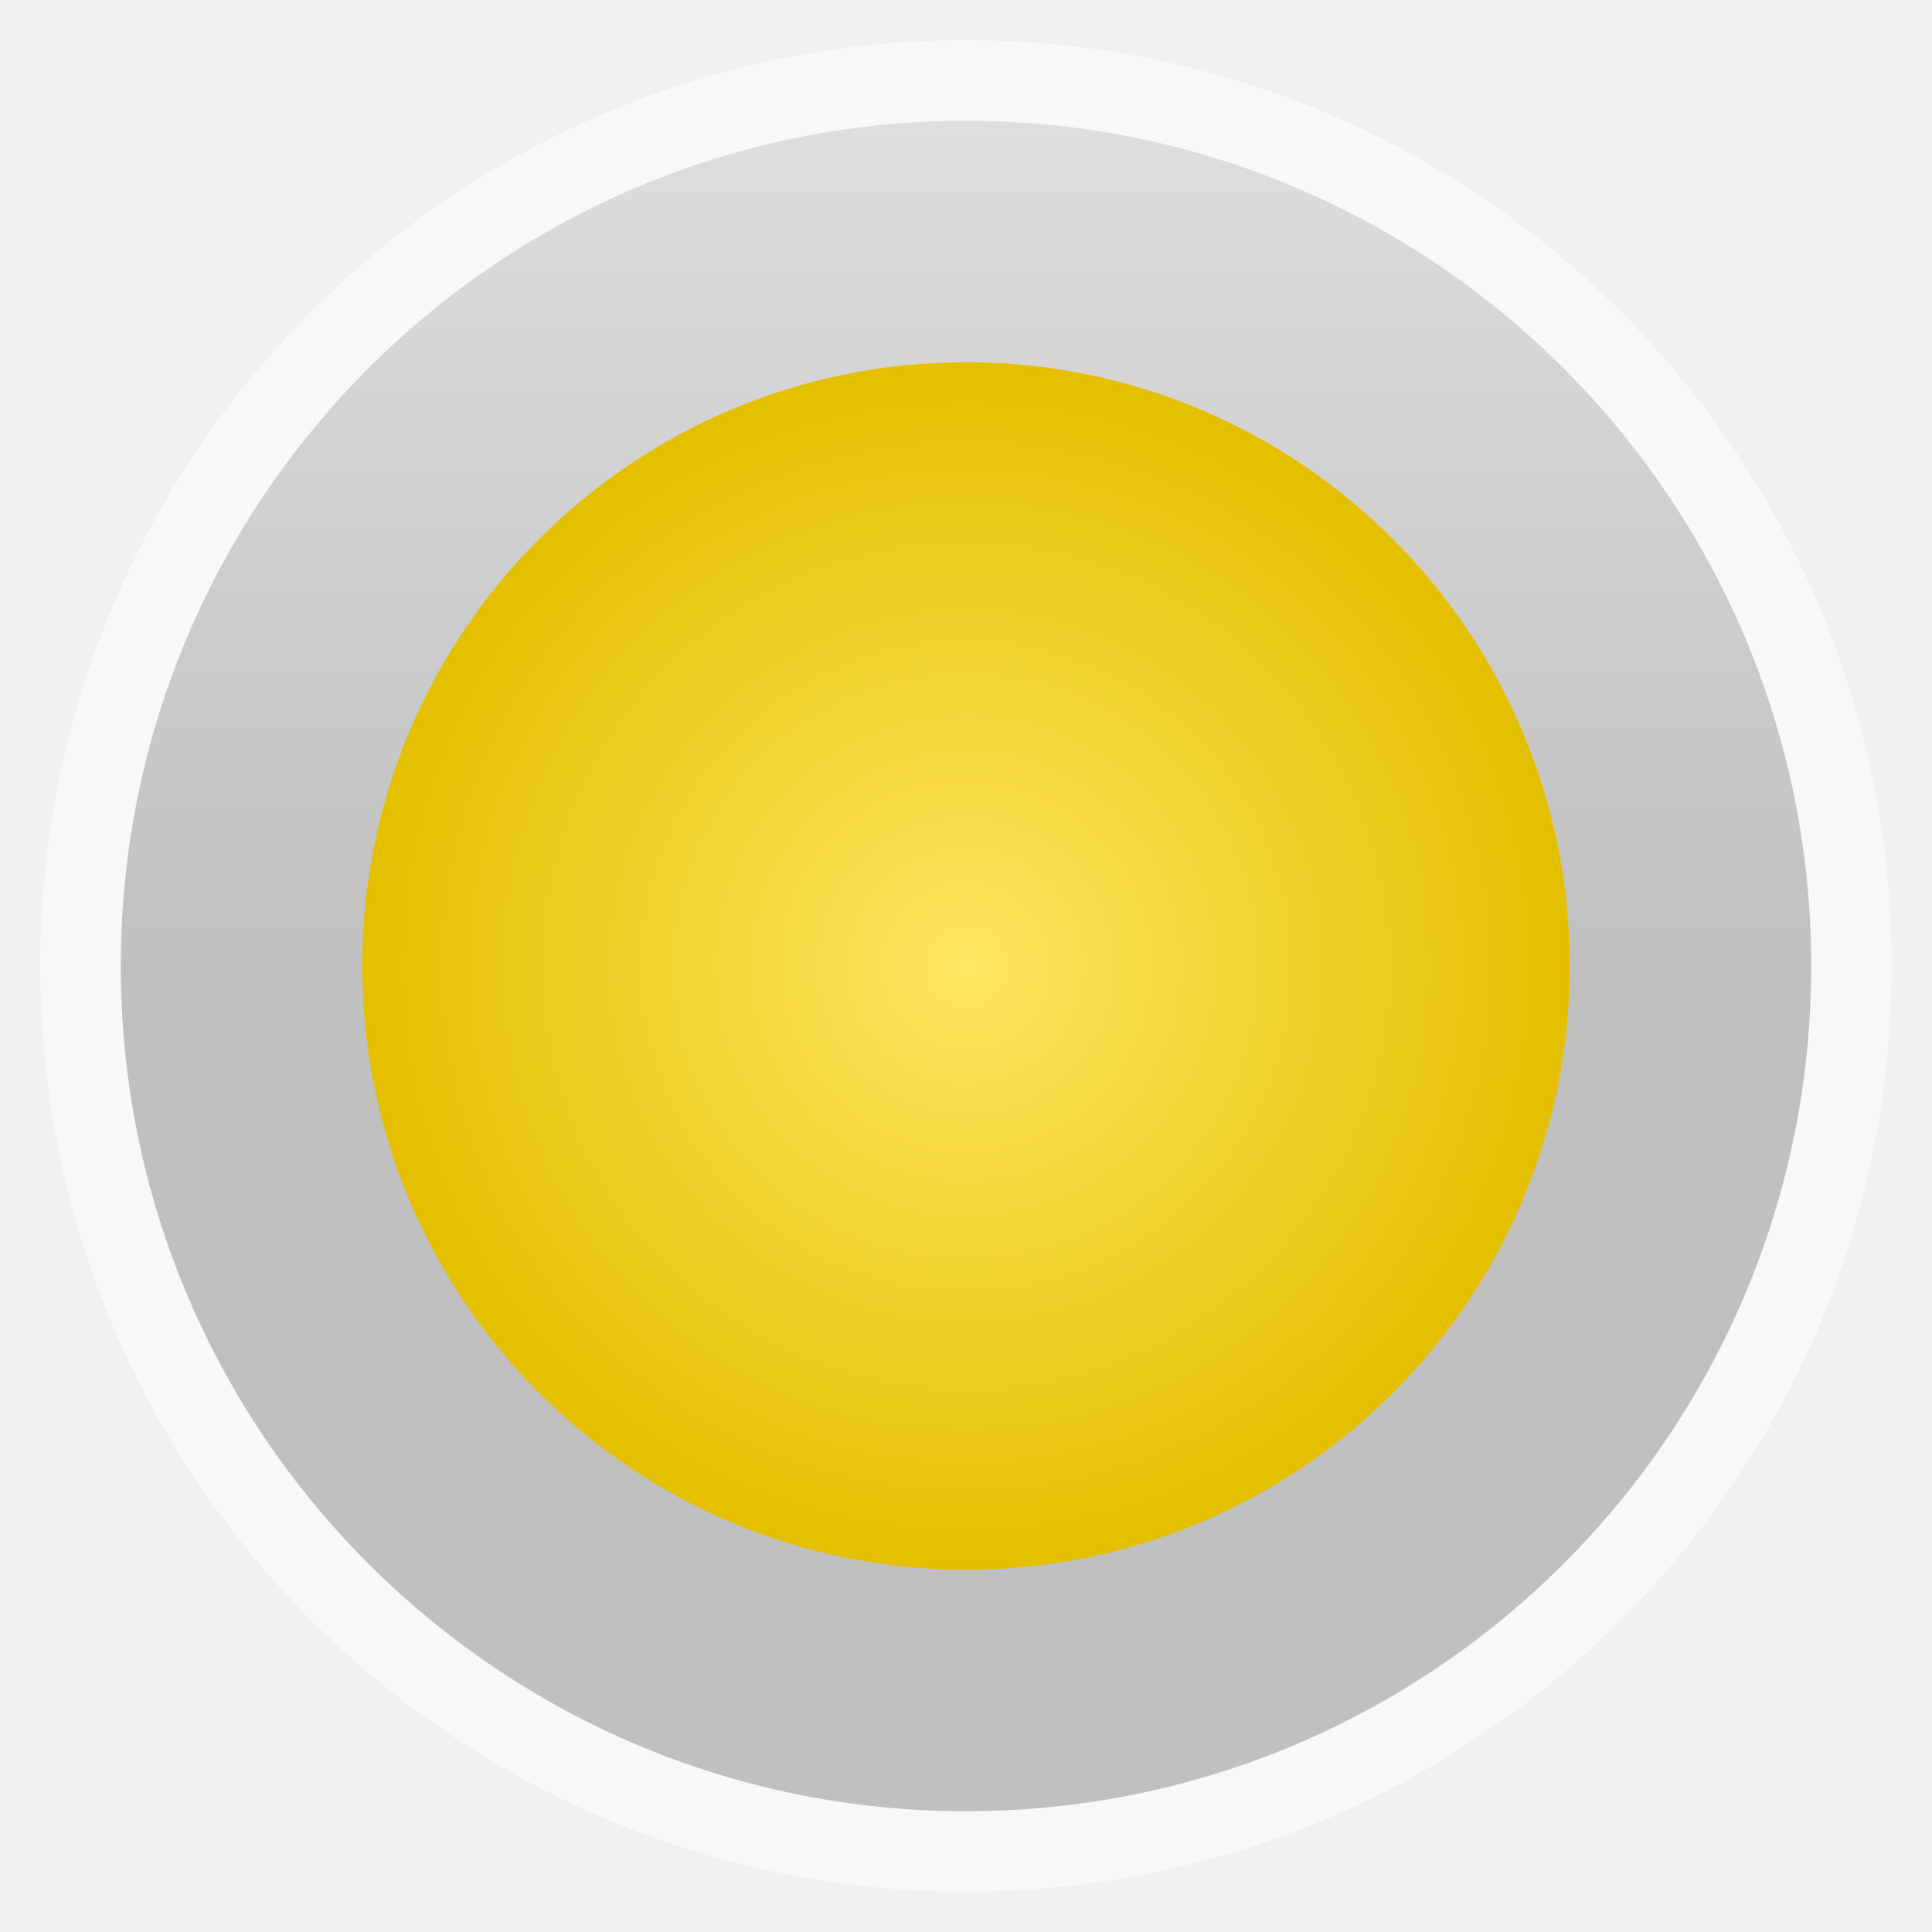
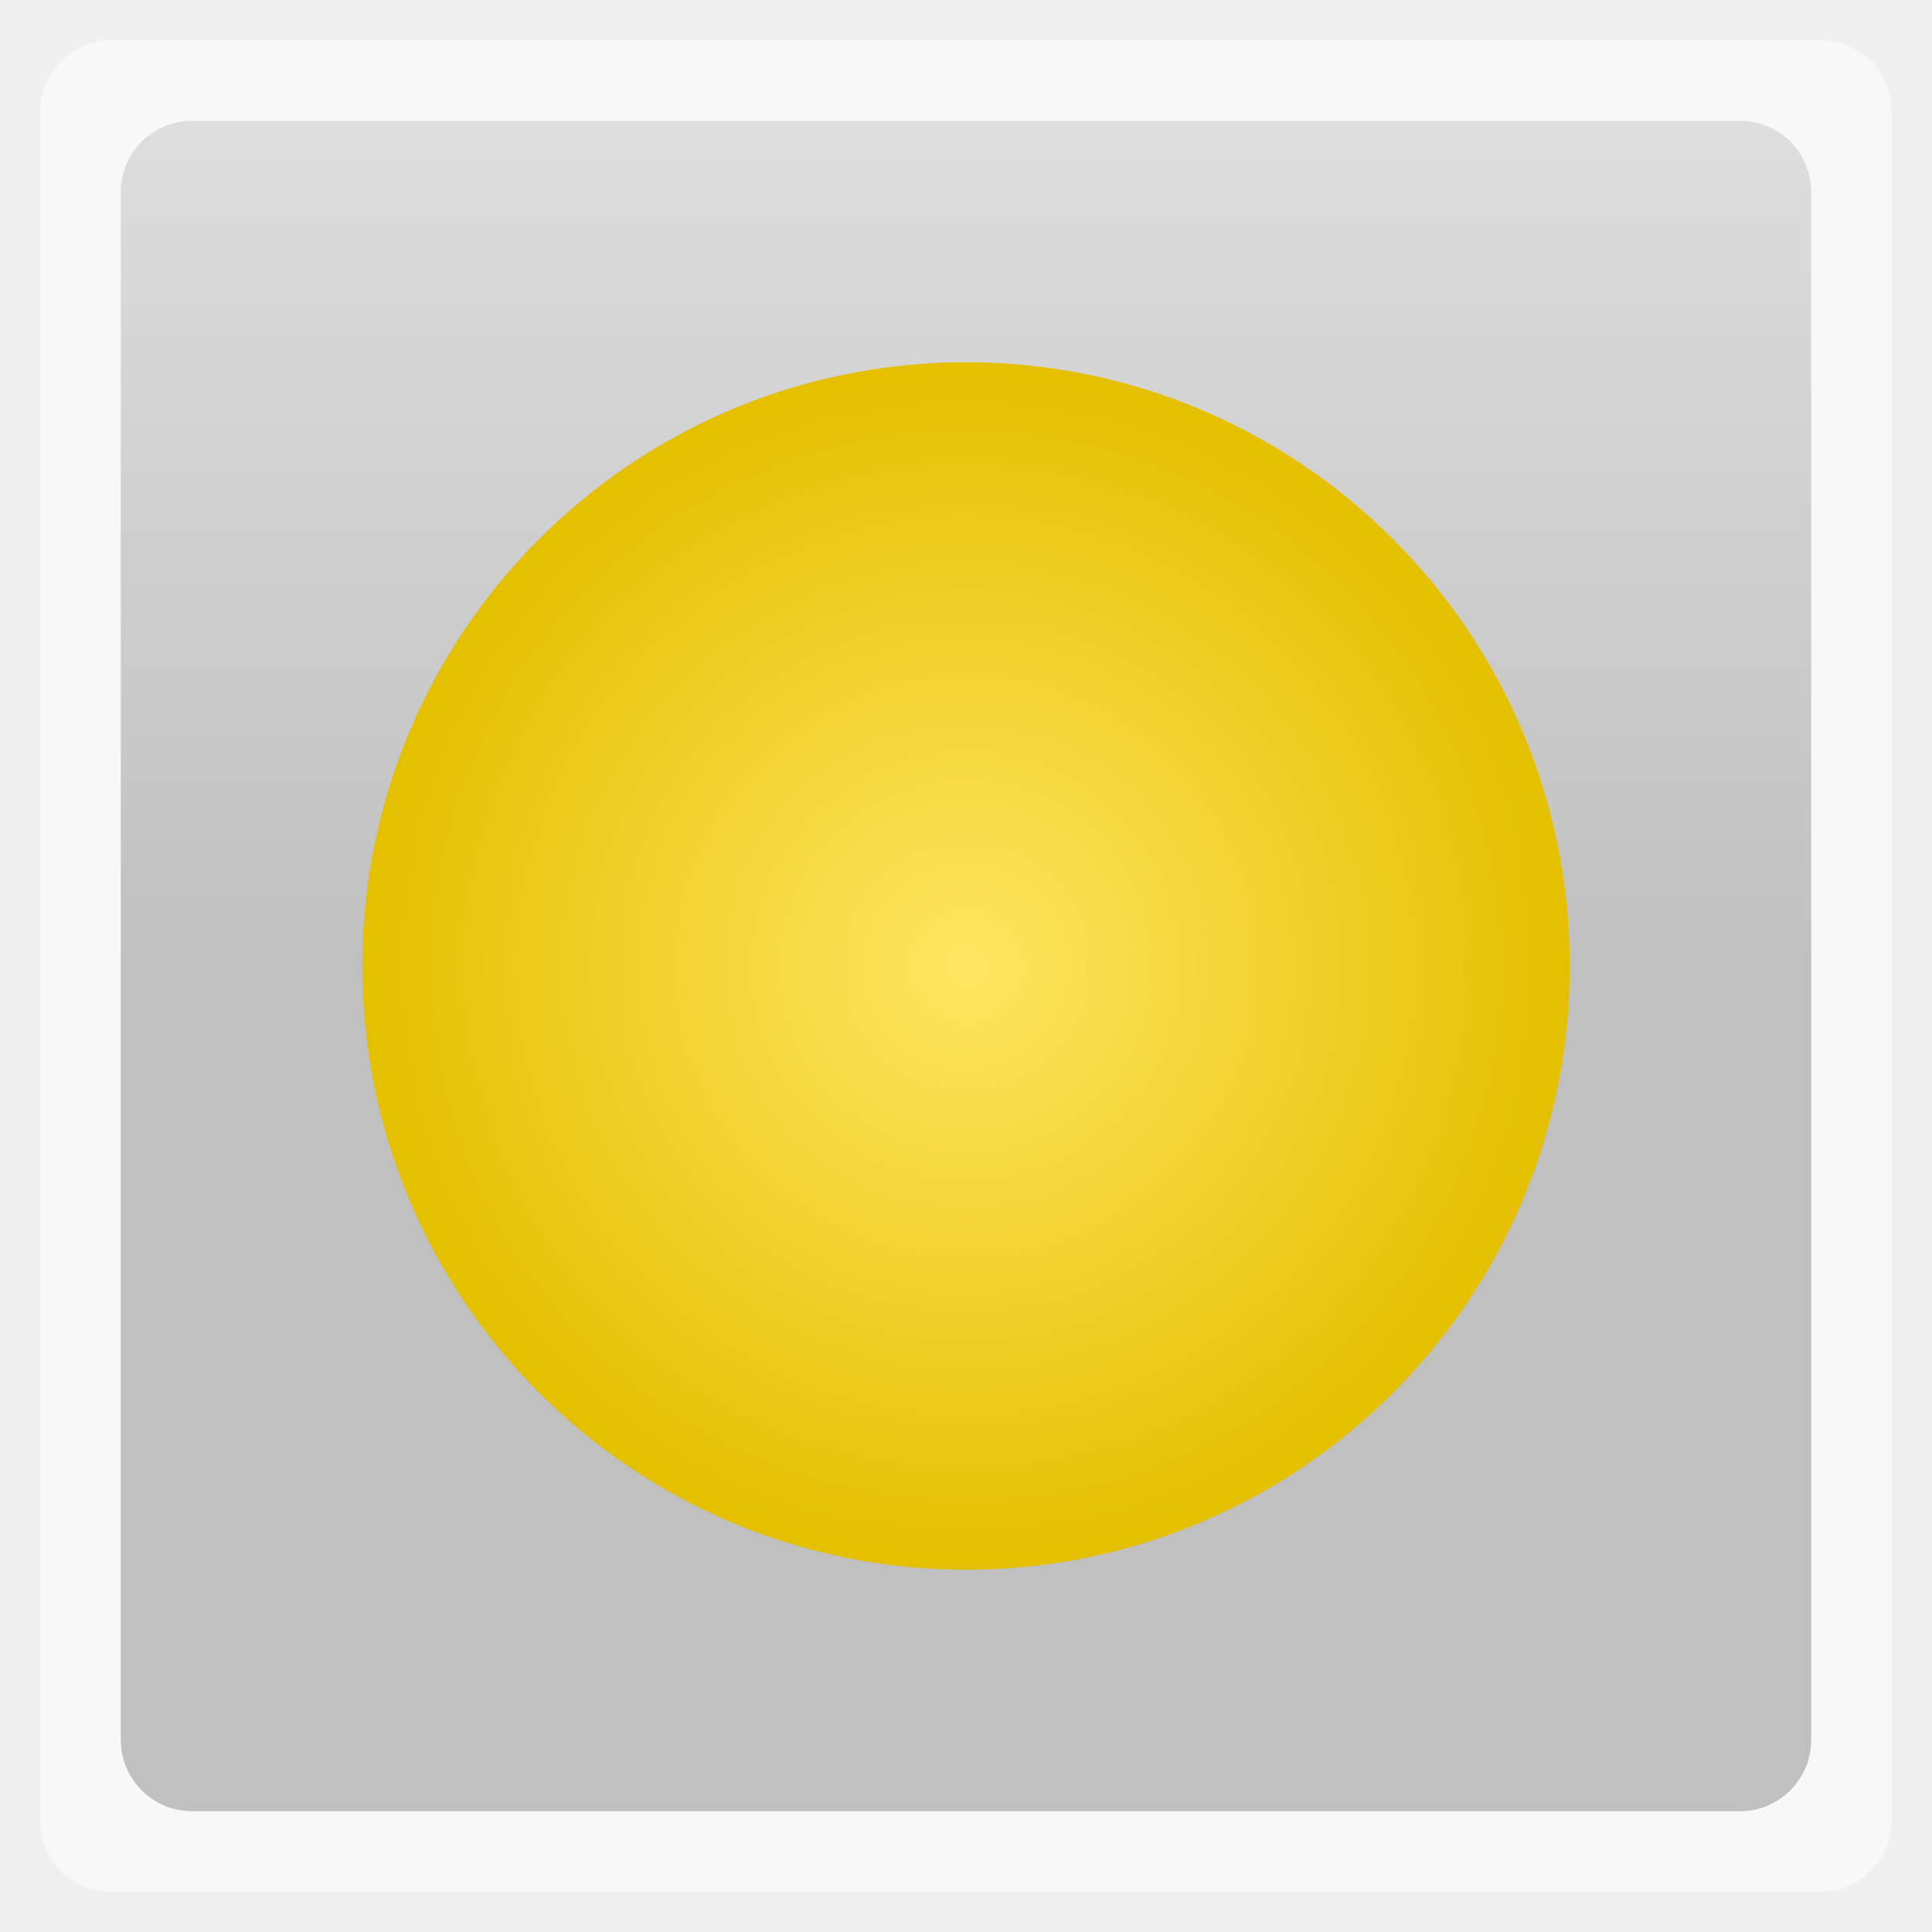
<svg xmlns="http://www.w3.org/2000/svg" xmlns:xlink="http://www.w3.org/1999/xlink" width="48" viewBox="0 0 13.547 13.547" height="48">
  <defs>
    <linearGradient id="0">
      <stop stop-color="#ffe662" />
      <stop offset="1" stop-color="#e4c000" />
    </linearGradient>
    <linearGradient id="1">
      <stop stop-color="#c0c0c0" />
      <stop offset="1" stop-color="#dedede" />
    </linearGradient>
    <radialGradient xlink:href="#0" id="2" cx="-65.797" cy="22.983" r="14.339" gradientTransform="matrix(1,0,0,1.234043,0,-5.379013)" gradientUnits="userSpaceOnUse" />
    <linearGradient xlink:href="#1" id="3" gradientUnits="userSpaceOnUse" gradientTransform="matrix(1.00003,0,0,1.00003,-13.54758,-13.54781)" y1="6.773" x2="0" y2="12.7" />
  </defs>
-   <rect height="12.982" rx="6.491" y="0.282" x="0.282" width="12.982" opacity="0.5" fill="#ffffff" fill-rule="evenodd" />
-   <rect height="11.853" rx="5.926" y="-12.7" x="-12.7" width="11.853" transform="scale(-1,-1)" fill="url(#3)" fill-rule="evenodd" />
+   <rect height="12.982" rx="0.5" y="0.282" x="0.282" width="12.982" opacity="0.5" fill="#ffffff" fill-rule="evenodd" />
+   <rect height="11.853" rx="0.5" y="-12.7" x="-12.7" width="11.853" transform="scale(-1,-1)" fill="url(#3)" fill-rule="evenodd" />
  <path d="m -51.458,22.983 a 14.339,17.695 0 1 1 -28.678,0 14.339,17.695 0 1 1 28.678,0 z" transform="matrix(0.2952325,0,0,0.2392401,26.19863,1.274866)" fill="url(#2)" />
</svg>
